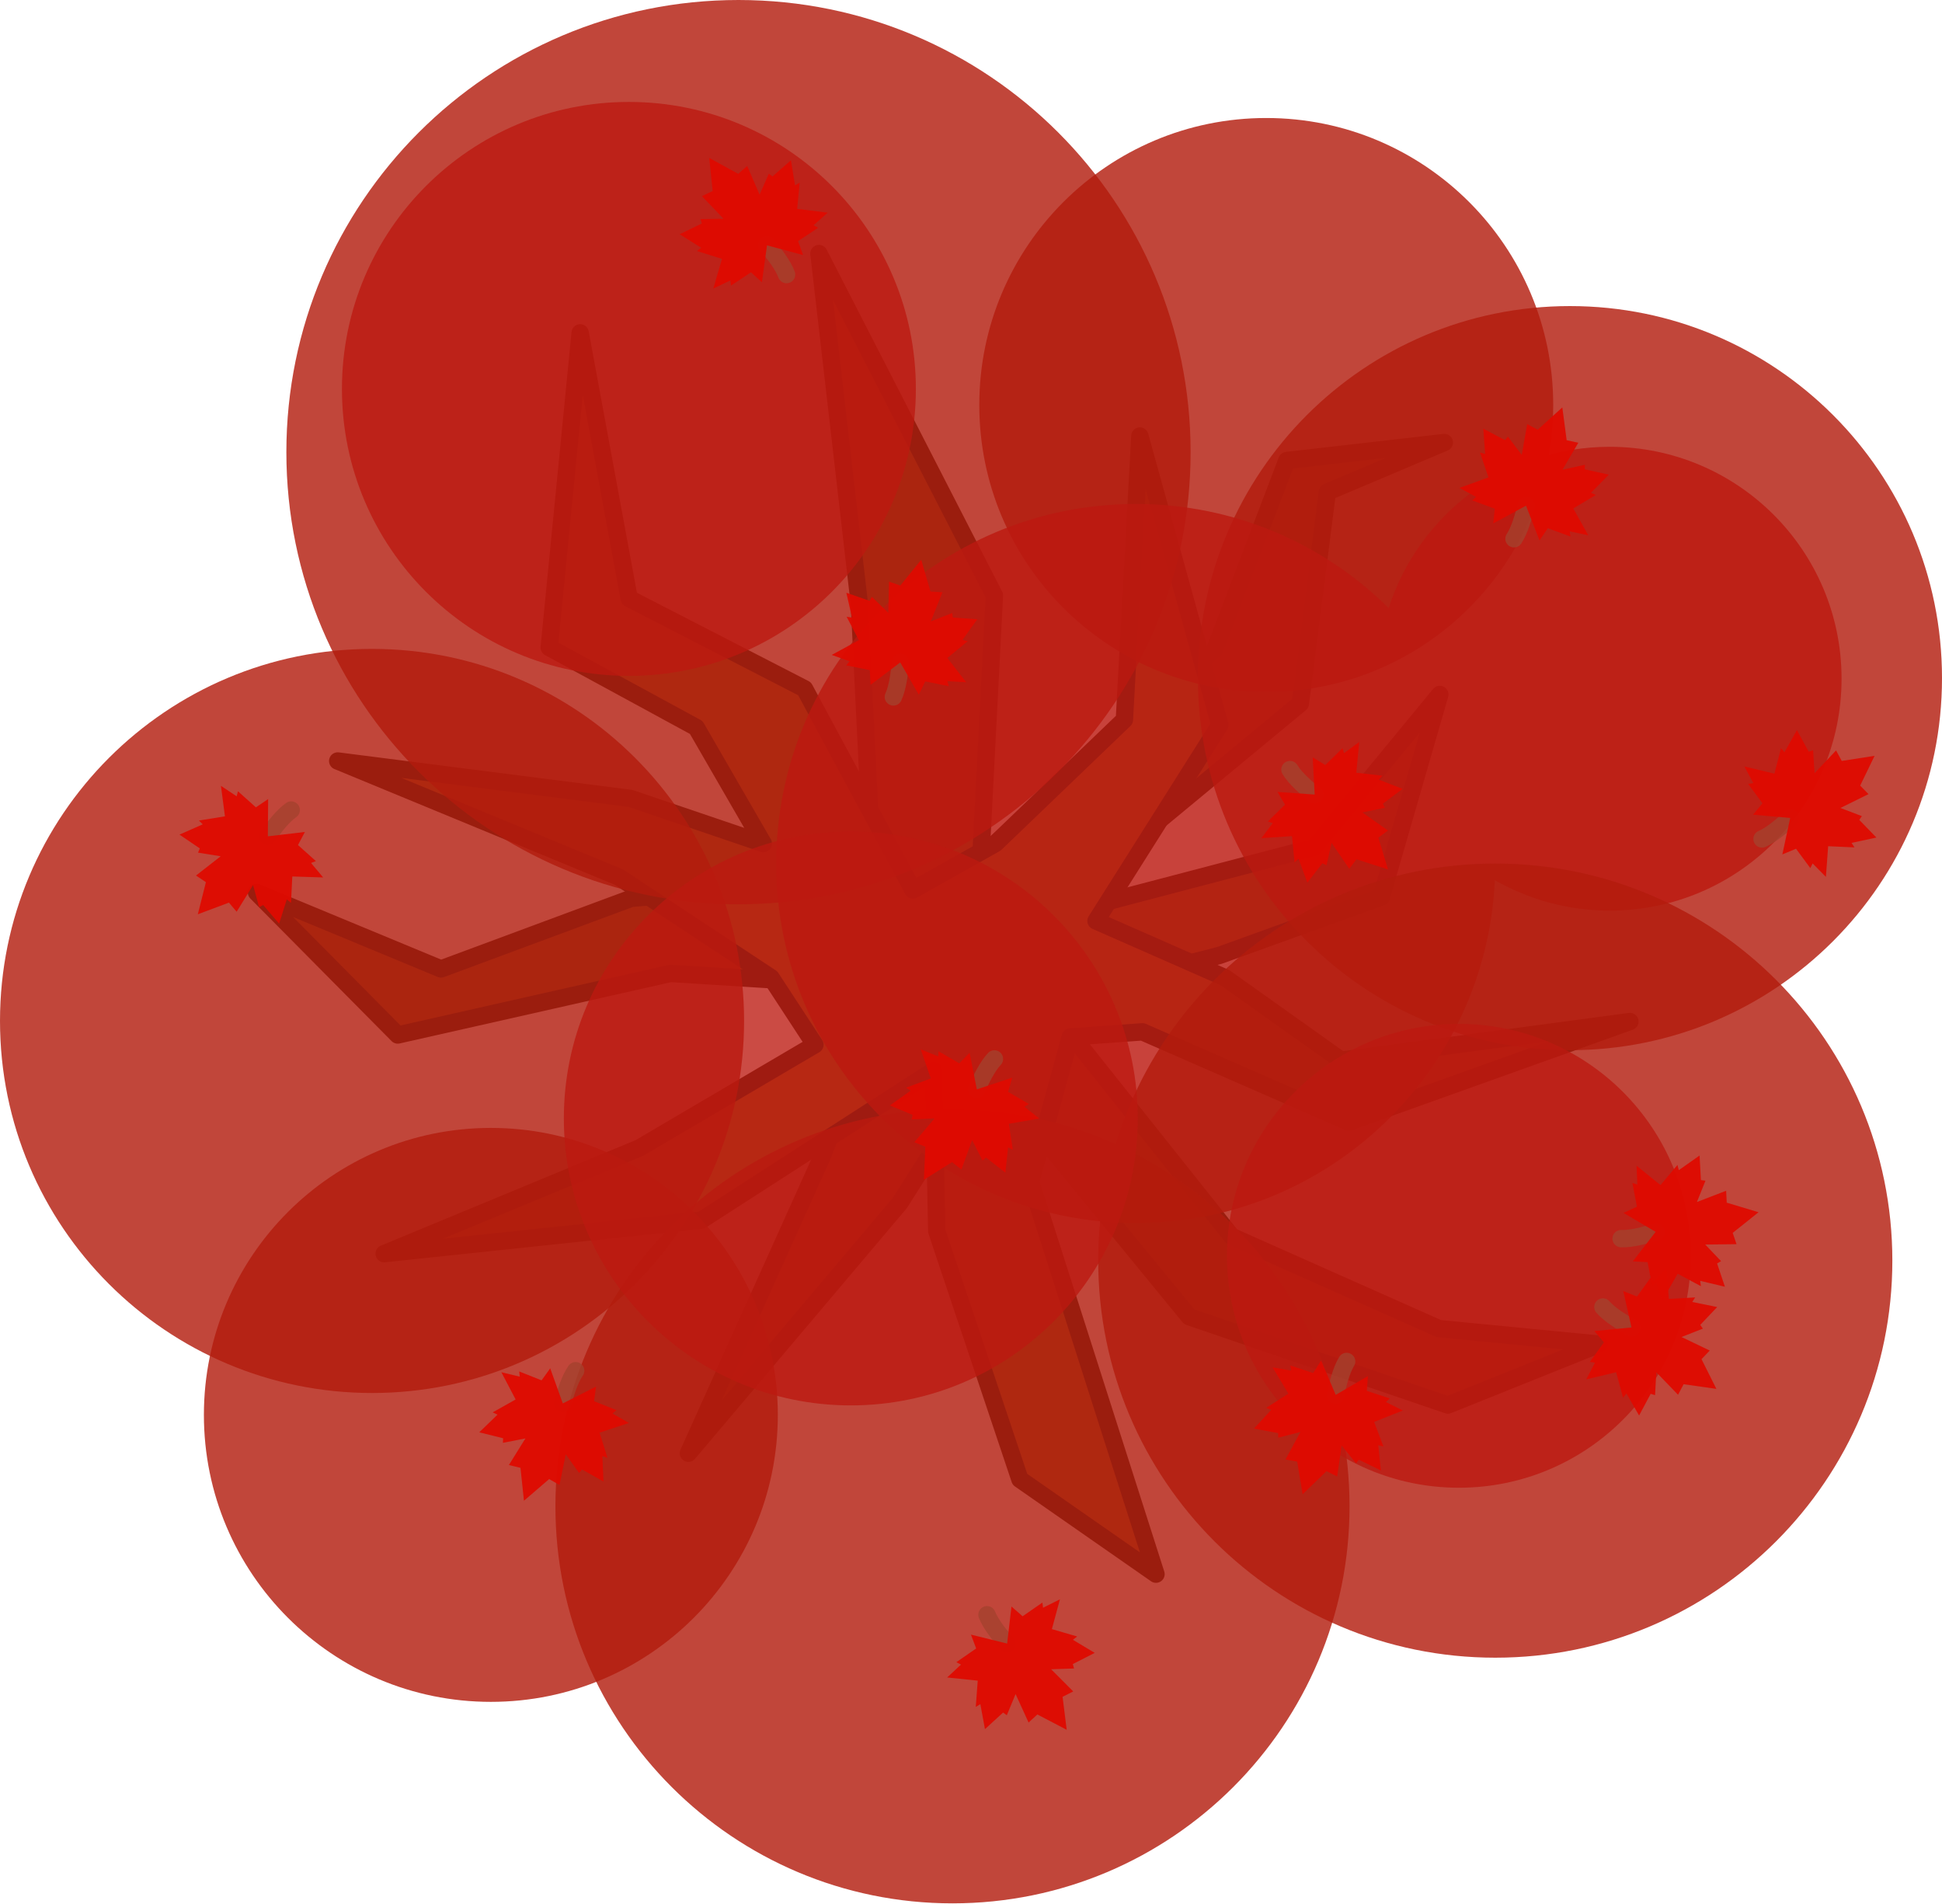
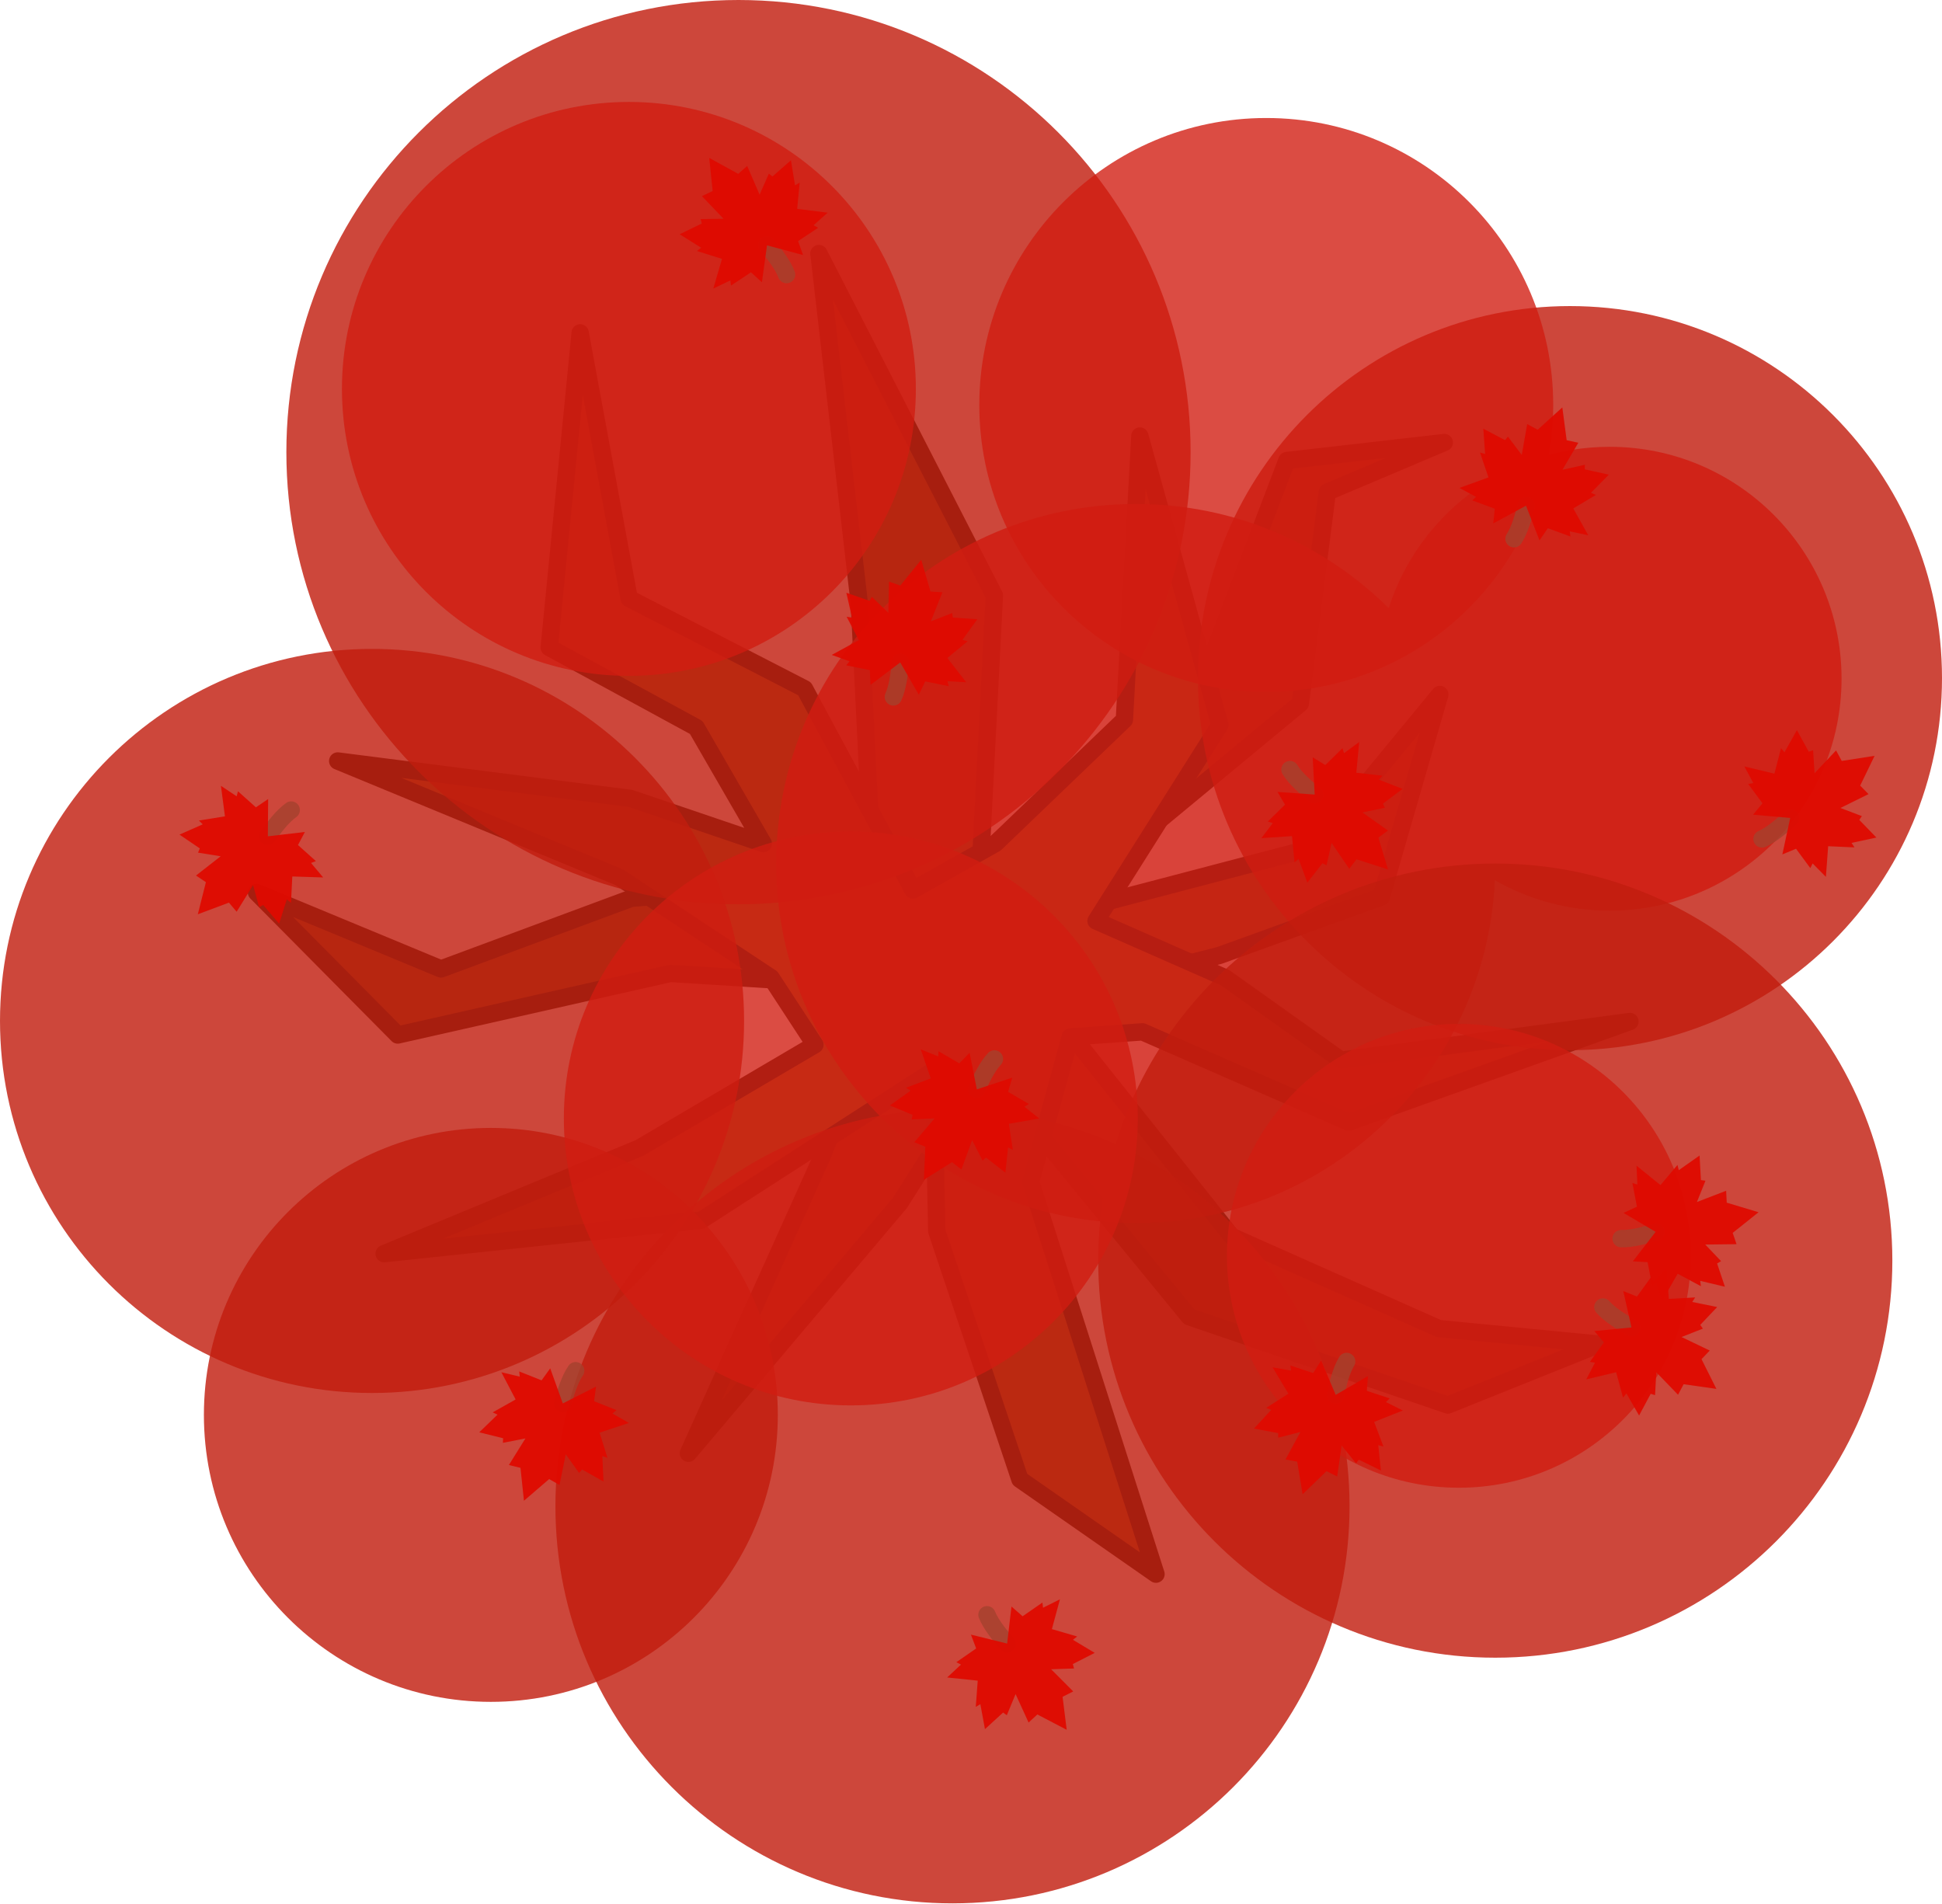
<svg xmlns="http://www.w3.org/2000/svg" width="1005.69" height="985.645" viewBox="0 0 1005.69 985.645" fill="none" version="1.1" id="svg52">
  <defs id="defs56" />
  <path style="fill:#8b511c;fill-opacity:1;stroke:#372516;stroke-width:8.999;stroke-linecap:square;stroke-linejoin:round;stroke-opacity:1" d="m 424.096,131.298 90.868,177.075 -6.99,135.137 121.157,-107.177 37.279,-97.858 81.548,-9.32 -60.578,25.629 -13.98,109.507 -135.137,111.837 142.126,-37.279 65.238,-79.218 -30.289,104.847 -83.878,30.289 -90.868,23.3 97.235,122.211 107.297,47.714 83.225,8.074 -78.565,31.535 -133.922,-45.725 -105.561,-128.86 -44.269,69.899 -109.537,129.633 69.928,-155.262 32.619,-86.208 -111.837,-6.99 -141.222,31.876 -73.132,-73.815 95.528,39.609 98.54,-36.566 125.134,-10.033 -6.99,-142.126 z" id="path27-90" />
  <path style="fill:#a25e21;fill-opacity:1;stroke:#372516;stroke-width:8.999;stroke-linecap:square;stroke-linejoin:round;stroke-opacity:1" d="m 300.448,172.359 25.378,137.577 90.827,46.749 56.099,104.184 42.742,-24.043 66.785,-64.113 8.014,-146.926 41.407,149.598 -64.114,101.513 66.785,29.385 60.106,42.742 149.598,-20.036 -145.591,52.092 -106.856,-46.749 -37.4,2.671 -20.536,74.966 64.948,203.193 -70.458,-49.087 -43.076,-128.561 -1.669,-83.147 -120.213,77.47 -164.29,17.364 132.234,-54.763 90.827,-53.428 -22.707,-34.728 -78.806,-52.092 -145.591,-60.107 151.602,19.368 68.789,23.374 -34.728,-60.106 -76.135,-41.407 z" id="path55-3" />
-   <path opacity="0.95" d="m 382.435,468.272 c 129.31,0 234.136,-104.826 234.136,-234.136 C 616.571,104.826 511.745,8.3926006e-6 382.435,8.3926006e-6 253.125,8.3926006e-6 148.299,104.826 148.299,234.136 c 0,129.309 104.826,234.136 234.136,234.136 z" fill="#3a4f3f" id="path6-28-0-0-1-5-4-9-83" style="fill:#b31b0e;fill-opacity:0.851;stroke-width:2.661" />
-   <path opacity="0.95" d="m 813.022,543.834 c 106.408,0 192.668,-86.26 192.668,-192.667 0,-106.408 -86.26,-192.668 -192.668,-192.668 -106.407,0 -192.667,86.26 -192.667,192.668 0,106.407 86.261,192.667 192.667,192.667 z" fill="#3a4f3f" id="path6-28-0-0-1-5-4-9-8-10" style="fill:#b31b0e;fill-opacity:0.851;stroke-width:2.189" />
-   <path opacity="0.95" d="m 655.746,358.323 c 82.074,0 148.608,-66.534 148.608,-148.608 0,-82.074 -66.534,-148.608 -148.608,-148.608 -82.074,0 -148.608,66.534 -148.608,148.608 0,82.074 66.534,148.608 148.608,148.608 z" fill="#3a4f3f" id="path6-28-0-0-1-5-4-9-8-1-08" style="fill:#b31b0e;fill-opacity:0.851;stroke-width:1.689" />
-   <path id="path6-28-0-0-1-5-4-9-8-1-00-8-0" style="fill:#bc1910;fill-opacity:0.819;stroke-width:1.365" d="M 833.572 231.373 C 780 231.373 734.637 266.458 719.164 314.898 C 685.522 281.579 639.251 260.988 588.16 260.988 C 485.331 260.988 401.973 344.347 401.973 447.176 C 401.973 550.005 485.331 633.365 588.16 633.365 C 688.094 633.365 769.616 554.63 774.131 455.812 C 791.662 465.822 811.94 471.57 833.572 471.57 C 899.901 471.57 953.672 417.799 953.672 351.471 C 953.672 285.142 899.901 231.373 833.572 231.373 z " />
-   <path opacity="0.95" d="m 774.349,858.43 c 113.565,0 205.627,-92.062 205.627,-205.626 0,-113.565 -92.062,-205.627 -205.627,-205.627 -113.564,0 -205.626,92.062 -205.626,205.627 0,113.564 92.062,205.626 205.626,205.626 z" fill="#3a4f3f" id="path6-28-0-0-1-5-4-9-8-0-8-7" style="fill:#b31b0e;fill-opacity:0.851;stroke-width:2.337" />
-   <path opacity="0.95" d="m 493.256,985.645 c 113.565,0 205.627,-92.062 205.627,-205.627 0,-113.565 -92.062,-205.627 -205.627,-205.627 -113.564,0 -205.626,92.062 -205.626,205.627 0,113.564 92.062,205.627 205.626,205.627 z" fill="#3a4f3f" id="path6-28-0-0-1-5-4-9-8-0-8-2-6" style="fill:#b31b0e;fill-opacity:0.851;stroke-width:2.337" />
-   <path opacity="0.95" d="m 755.492,770.418 c 66.329,0 120.099,-53.77 120.099,-120.098 0,-66.329 -53.77,-120.099 -120.099,-120.099 -66.328,0 -120.098,53.77 -120.098,120.099 0,66.328 53.77,120.098 120.098,120.098 z" fill="#3a4f3f" id="path6-28-0-0-1-5-4-9-8-1-00-8-6-1" style="fill:#bc1910;fill-opacity:0.819;stroke-width:1.365" />
-   <path opacity="0.95" d="m 325.686,350.001 c 82.074,0 148.608,-66.534 148.608,-148.608 0,-82.074 -66.534,-148.608 -148.608,-148.608 -82.074,0 -148.608,66.534 -148.608,148.608 0,82.074 66.534,148.608 148.608,148.608 z" fill="#3a4f3f" id="path6-28-0-0-1-5-4-9-8-1-00-8-9-4" style="fill:#bc1910;fill-opacity:0.819;stroke-width:1.689" />
-   <path opacity="0.95" d="m 192.667,721.36 c 106.408,0 192.668,-86.261 192.668,-192.668 0,-106.408 -86.26,-192.668 -192.668,-192.668 C 86.261,336.024 8.0630807e-6,422.285 8.0630807e-6,528.692 8.0630807e-6,635.1 86.261,721.36 192.667,721.36 Z" fill="#3a4f3f" id="path6-28-0-0-1-5-4-9-8-0-9" style="fill:#b31b0e;fill-opacity:0.851;stroke-width:2.189" />
-   <path opacity="0.95" d="m 254.199,881.3 c 82.074,0 148.608,-66.534 148.608,-148.608 0,-82.074 -66.534,-148.608 -148.608,-148.608 -82.074,0 -148.608,66.534 -148.608,148.608 0,82.074 66.534,148.608 148.608,148.608 z" fill="#3a4f3f" id="path6-28-0-0-1-5-4-9-8-1-0-6" style="fill:#b31b0e;fill-opacity:0.851;stroke-width:1.689" />
-   <path opacity="0.95" d="m 440.603,727.781 c 82.074,0 148.608,-66.534 148.608,-148.608 0,-82.074 -66.534,-148.608 -148.608,-148.608 -82.074,0 -148.608,66.534 -148.608,148.608 0,82.074 66.534,148.608 148.608,148.608 z" fill="#3a4f3f" id="path6-28-0-0-1-5-4-9-8-1-00-8-9-6-2-4" style="fill:#bc1910;fill-opacity:0.819;stroke-width:1.689" />
+   <path opacity="0.95" d="m 382.435,468.272 c 129.31,0 234.136,-104.826 234.136,-234.136 C 616.571,104.826 511.745,8.3926006e-6 382.435,8.3926006e-6 253.125,8.3926006e-6 148.299,104.826 148.299,234.136 c 0,129.309 104.826,234.136 234.136,234.136 z" fill="#3a4f3f" id="path6-28-0-0-1-5-4-9-83" style="fill:#c21d0f;fill-opacity:0.851;stroke-width:2.661" />
+   <path opacity="0.95" d="m 813.022,543.834 c 106.408,0 192.668,-86.26 192.668,-192.667 0,-106.408 -86.26,-192.668 -192.668,-192.668 -106.407,0 -192.667,86.26 -192.667,192.668 0,106.407 86.261,192.667 192.667,192.667 z" fill="#3a4f3f" id="path6-28-0-0-1-5-4-9-8-10" style="fill:#c21d0f;fill-opacity:0.851;stroke-width:2.189" />
+   <path opacity="0.95" d="m 655.746,358.323 c 82.074,0 148.608,-66.534 148.608,-148.608 0,-82.074 -66.534,-148.608 -148.608,-148.608 -82.074,0 -148.608,66.534 -148.608,148.608 0,82.074 66.534,148.608 148.608,148.608 z" fill="#3a4f3f" id="path6-28-0-0-1-5-4-9-8-1-08" style="fill:#d21c11;fill-opacity:0.825;stroke-width:1.689" />
+   <path id="path6-28-0-0-1-5-4-9-8-1-00-8-0" style="fill:#d21c11;fill-opacity:0.825;stroke-width:1.365" d="M 833.572 231.373 C 780 231.373 734.637 266.458 719.164 314.898 C 685.522 281.579 639.251 260.988 588.16 260.988 C 485.331 260.988 401.973 344.347 401.973 447.176 C 401.973 550.005 485.331 633.365 588.16 633.365 C 688.094 633.365 769.616 554.63 774.131 455.812 C 791.662 465.822 811.94 471.57 833.572 471.57 C 899.901 471.57 953.672 417.799 953.672 351.471 C 953.672 285.142 899.901 231.373 833.572 231.373 z " />
+   <path opacity="0.95" d="m 774.349,858.43 c 113.565,0 205.627,-92.062 205.627,-205.626 0,-113.565 -92.062,-205.627 -205.627,-205.627 -113.564,0 -205.626,92.062 -205.626,205.627 0,113.564 92.062,205.626 205.626,205.626 z" fill="#3a4f3f" id="path6-28-0-0-1-5-4-9-8-0-8-7" style="fill:#c21d0f;fill-opacity:0.851;stroke-width:2.337" />
+   <path opacity="0.95" d="m 493.256,985.645 c 113.565,0 205.627,-92.062 205.627,-205.627 0,-113.565 -92.062,-205.627 -205.627,-205.627 -113.564,0 -205.626,92.062 -205.626,205.627 0,113.564 92.062,205.627 205.626,205.627 z" fill="#3a4f3f" id="path6-28-0-0-1-5-4-9-8-0-8-2-6" style="fill:#c21d0f;fill-opacity:0.851;stroke-width:2.337" />
+   <path opacity="0.95" d="m 755.492,770.418 c 66.329,0 120.099,-53.77 120.099,-120.098 0,-66.329 -53.77,-120.099 -120.099,-120.099 -66.328,0 -120.098,53.77 -120.098,120.099 0,66.328 53.77,120.098 120.098,120.098 z" fill="#3a4f3f" id="path6-28-0-0-1-5-4-9-8-1-00-8-6-1" style="fill:#d21c11;fill-opacity:0.825;stroke-width:1.365" />
+   <path opacity="0.95" d="m 325.686,350.001 c 82.074,0 148.608,-66.534 148.608,-148.608 0,-82.074 -66.534,-148.608 -148.608,-148.608 -82.074,0 -148.608,66.534 -148.608,148.608 0,82.074 66.534,148.608 148.608,148.608 z" fill="#3a4f3f" id="path6-28-0-0-1-5-4-9-8-1-00-8-9-4" style="fill:#d21c11;fill-opacity:0.825;stroke-width:1.689" />
+   <path opacity="0.95" d="m 192.667,721.36 c 106.408,0 192.668,-86.261 192.668,-192.668 0,-106.408 -86.26,-192.668 -192.668,-192.668 C 86.261,336.024 8.0630807e-6,422.285 8.0630807e-6,528.692 8.0630807e-6,635.1 86.261,721.36 192.667,721.36 Z" fill="#3a4f3f" id="path6-28-0-0-1-5-4-9-8-0-9" style="fill:#c21d0f;fill-opacity:0.851;stroke-width:2.189" />
+   <path opacity="0.95" d="m 254.199,881.3 c 82.074,0 148.608,-66.534 148.608,-148.608 0,-82.074 -66.534,-148.608 -148.608,-148.608 -82.074,0 -148.608,66.534 -148.608,148.608 0,82.074 66.534,148.608 148.608,148.608 z" fill="#3a4f3f" id="path6-28-0-0-1-5-4-9-8-1-0-6" style="fill:#c21d0f;fill-opacity:0.851;stroke-width:1.689" />
+   <path opacity="0.95" d="m 440.603,727.781 c 82.074,0 148.608,-66.534 148.608,-148.608 0,-82.074 -66.534,-148.608 -148.608,-148.608 -82.074,0 -148.608,66.534 -148.608,148.608 0,82.074 66.534,148.608 148.608,148.608 z" fill="#3a4f3f" id="path6-28-0-0-1-5-4-9-8-1-00-8-9-6-2-4" style="fill:#d21c11;fill-opacity:0.825;stroke-width:1.689" />
  <path id="path1271-9-9-6-3-9" class="st4" d="m 138.605,433.091 c 3.259,-4.566 7.706,-10.457 12.193,-13.61" style="clip-rule:evenodd;opacity:0.8;fill:#c93d2b;fill-opacity:0.922;fill-rule:evenodd;stroke:#a4412d;stroke-width:9;stroke-linecap:round;stroke-linejoin:round;stroke-miterlimit:45.354;stroke-dasharray:none;enable-background:new" />
  <path id="path1273-6-6-2-7-8" class="st5" d="m 102.44,473.46 16.118,-6.039 3.987,4.716 8.51,-13.792 3.151,11.451 2.075,-1.156 8.264,9.69 3.972,-12.555 2.179,1.745 0.677,-13.636 15.983,0.493 -6.279,-7.496 2.524,-0.961 -9.285,-8.318 3.576,-6.776 -19.177,2.259 0.147,-19.309 -6.344,4.296 -9.285,-8.318 -0.679,2.614 -8.138,-5.42 2.073,15.788 -13.479,2.166 1.973,1.975 -12.045,5.322 10.537,7.153 -0.922,2.189 11.728,1.878 -12.777,9.968 5.124,3.447 z" style="fill:#df0a00;fill-opacity:0.94;stroke-width:9;stroke-miterlimit:45.354;stroke-dasharray:none" />
  <path id="path1271-9-9-6-7-0" class="st4" d="m 521.534,851.216 c -3.684,-4.23 -8.383,-9.923 -10.408,-15.019" style="clip-rule:evenodd;opacity:0.8;fill:#c93d2b;fill-opacity:0.922;fill-rule:evenodd;stroke:#a4412d;stroke-width:9;stroke-linecap:round;stroke-linejoin:round;stroke-miterlimit:45.354;stroke-dasharray:none;enable-background:new" />
  <path id="path1273-6-6-2-1-3" class="st5" d="m 552.405,895.765 -2.133,-17.08 5.513,-2.784 -11.439,-11.479 11.87,-0.407 -0.642,-2.287 11.344,-5.788 -11.29,-6.778 2.203,-1.715 -13.106,-3.824 4.19,-15.432 -8.749,4.367 -0.349,-2.679 -10.246,7.1 -5.761,-5.051 -2.254,19.178 -18.747,-4.626 2.706,7.168 -10.246,7.1 2.385,1.268 -7.161,6.658 15.838,1.648 -1.022,13.614 2.379,-1.46 2.381,12.951 9.403,-8.589 1.915,1.405 4.549,-10.971 6.73,14.742 4.543,-4.184 z" style="fill:#df0a00;fill-opacity:0.94;stroke-width:9;stroke-miterlimit:45.354;stroke-dasharray:none" />
  <path id="path1271-9-9-6-79-43" class="st4" d="m 844.902,687.515 c -4.883,-2.76 -11.21,-6.562 -14.818,-10.693" style="clip-rule:evenodd;opacity:0.8;fill:#c93d2b;fill-opacity:0.922;fill-rule:evenodd;stroke:#a4412d;stroke-width:9;stroke-linecap:round;stroke-linejoin:round;stroke-miterlimit:45.354;stroke-dasharray:none;enable-background:new" />
  <path id="path1273-6-6-2-4-48" class="st5" d="m 888.853,719.23 -7.702,-15.393 4.27,-4.462 -14.611,-7.011 11.056,-4.339 -1.368,-1.942 8.767,-9.238 -12.904,-2.628 1.506,-2.351 -13.631,0.762 -1.192,-15.946 -6.794,7.033 -1.221,-2.409 -7.295,10.109 -7.115,-2.843 4.265,18.833 -19.217,1.886 4.94,5.856 -7.295,10.109 2.671,0.4 -4.533,8.664 15.482,-3.723 3.573,13.176 1.757,-2.17 6.561,11.418 6.004,-11.231 2.274,0.686 0.633,-11.86 11.258,11.657 2.889,-5.459 z" style="fill:#df0a00;fill-opacity:0.94;stroke-width:9;stroke-miterlimit:45.354;stroke-dasharray:none" />
  <path id="path1271-9-9-6-79-9-2" class="st4" d="m 691.621,722.372 c 1.166,-5.487 2.892,-12.664 5.749,-17.345" style="clip-rule:evenodd;opacity:0.8;fill:#c93d2b;fill-opacity:0.922;fill-rule:evenodd;stroke:#a4412d;stroke-width:9;stroke-linecap:round;stroke-linejoin:round;stroke-miterlimit:45.354;stroke-dasharray:none;enable-background:new" />
  <path id="path1273-6-6-2-4-0-83" class="st5" d="m 674.57,773.819 12.369,-11.97 5.538,2.733 2.299,-16.042 7.459,9.243 1.441,-1.888 11.444,5.588 -1.369,-13.097 2.694,0.73 -4.821,-12.773 14.852,-5.926 -8.748,-4.368 1.931,-1.889 -11.833,-3.922 0.575,-7.64 -16.682,9.724 -7.57,-17.764 -4.102,6.471 -11.833,-3.922 0.421,2.668 -9.625,-1.722 8.201,13.649 -11.495,7.365 2.597,1.024 -8.92,9.687 12.516,2.354 0.028,2.375 11.503,-2.958 -7.738,14.239 6.074,1.116 z" style="fill:#df0a00;fill-opacity:0.94;stroke-width:9;stroke-miterlimit:45.354;stroke-dasharray:none" />
  <path id="path1271-9-9-6-79-9-6-9" class="st4" d="m 790.364,261.831 c -1.343,5.446 -3.301,12.564 -6.307,17.15" style="clip-rule:evenodd;opacity:0.8;fill:#c93d2b;fill-opacity:0.922;fill-rule:evenodd;stroke:#a4412d;stroke-width:9;stroke-linecap:round;stroke-linejoin:round;stroke-miterlimit:45.354;stroke-dasharray:none;enable-background:new" />
  <path id="path1273-6-6-2-4-0-8-9" class="st5" d="m 809.072,210.962 -12.75,11.563 -5.447,-2.911 -2.817,15.959 -7.156,-9.479 -1.502,1.84 -11.257,-5.955 0.944,13.135 -2.669,-0.817 4.405,12.922 -15.036,5.442 8.603,4.649 -1.991,1.825 11.7,4.303 -0.822,7.618 16.988,-9.18 6.992,17.999 4.31,-6.335 11.7,4.303 -0.334,-2.68 9.565,2.033 -7.755,-13.907 11.727,-6.989 -2.562,-1.108 9.229,-9.393 -12.433,-2.757 0.049,-2.375 -11.593,2.584 8.194,-13.981 -6.035,-1.312 z" style="fill:#df0a00;fill-opacity:0.94;stroke-width:9;stroke-miterlimit:45.354;stroke-dasharray:none" />
  <path id="path1271-9-9-6-79-9-6-7-1" class="st4" d="m 927.184,423.587 c -4.117,3.81 -9.666,8.678 -14.7,10.855" style="clip-rule:evenodd;opacity:0.8;fill:#c93d2b;fill-opacity:0.922;fill-rule:evenodd;stroke:#a4412d;stroke-width:9;stroke-linecap:round;stroke-linejoin:round;stroke-miterlimit:45.354;stroke-dasharray:none;enable-background:new" />
  <path id="path1273-6-6-2-4-0-8-1-7" class="st5" d="m 970.784,391.392 -17.008,2.645 -2.948,-5.427 -11.13,11.779 -0.763,-11.852 -2.266,0.711 -6.127,-11.165 -6.435,11.489 -1.78,-2.15 -3.428,13.215 -15.551,-3.724 4.628,8.614 -2.667,0.429 7.405,10.028 -4.876,5.91 19.237,1.676 -4.06,18.878 7.083,-2.921 7.405,10.028 1.195,-2.422 6.87,6.958 1.172,-15.88 13.638,0.613 -1.531,-2.334 12.874,-2.769 -8.867,-9.141 1.347,-1.957 -11.103,-4.218 14.533,-7.17 -4.319,-4.415 z" style="fill:#df0a00;fill-opacity:0.94;stroke-width:9;stroke-miterlimit:45.354;stroke-dasharray:none" />
  <path id="path1271-9-9-6-79-9-6-7-9-9" class="st4" d="m 397.233,126.951 c 3.597,4.304 8.179,10.092 10.099,15.229" style="clip-rule:evenodd;opacity:0.8;fill:#c93d2b;fill-opacity:0.922;fill-rule:evenodd;stroke:#a4412d;stroke-width:9;stroke-linecap:round;stroke-linejoin:round;stroke-miterlimit:45.354;stroke-dasharray:none;enable-background:new" />
  <path id="path1273-6-6-2-4-0-8-1-5-8" class="st5" d="m 367.278,81.782 1.784,17.12 -5.568,2.671 11.203,11.71 -11.876,0.164 0.596,2.299 -11.46,5.556 11.15,7.007 -2.237,1.669 13.025,4.091 -4.504,15.343 8.836,-4.187 0.294,2.685 10.389,-6.89 5.657,5.168 2.645,-19.128 18.649,5.007 -2.559,-7.222 10.389,-6.89 -2.359,-1.316 7.296,-6.51 -15.801,-1.971 1.3,-13.59 -2.409,1.411 -2.116,-12.997 -9.577,8.395 -1.886,-1.444 -4.772,10.876 -6.428,-14.876 -4.627,4.09 z" style="fill:#df0a00;fill-opacity:0.94;stroke-width:9;stroke-miterlimit:45.354;stroke-dasharray:none" />
  <path id="path1271-9-9-6-79-9-6-7-9-0-0" class="st4" d="m 466.285,342.981 c -0.503,5.587 -1.361,12.918 -3.639,17.907" style="clip-rule:evenodd;opacity:0.8;fill:#c93d2b;fill-opacity:0.922;fill-rule:evenodd;stroke:#a4412d;stroke-width:9;stroke-linecap:round;stroke-linejoin:round;stroke-miterlimit:45.354;stroke-dasharray:none;enable-background:new" />
  <path id="path1273-6-6-2-4-0-8-1-5-7-6" class="st5" d="m 477.077,289.866 -10.853,13.36 -5.825,-2.053 -0.369,16.201 -8.508,-8.287 -1.206,2.046 -12.029,-4.182 2.921,12.84 -2.762,-0.403 6.31,12.107 -14.039,7.656 9.207,3.293 -1.692,2.106 12.216,2.482 0.341,7.654 15.403,-11.645 9.635,16.734 3.301,-6.914 12.216,2.482 -0.736,-2.599 9.762,0.562 -9.771,-12.573 10.534,-8.684 -2.701,-0.707 7.701,-10.682 -12.707,-0.844 -0.311,-2.355 -11.068,4.309 5.984,-15.06 -6.164,-0.383 z" style="fill:#df0a00;fill-opacity:0.94;stroke-width:9;stroke-miterlimit:45.354;stroke-dasharray:none" />
  <path id="path1271-9-9-6-79-9-6-7-9-0-4-4" class="st4" d="m 505.76,564.145 c 2.275,-5.127 5.448,-11.792 9.21,-15.782" style="clip-rule:evenodd;opacity:0.8;fill:#c93d2b;fill-opacity:0.922;fill-rule:evenodd;stroke:#a4412d;stroke-width:9;stroke-linecap:round;stroke-linejoin:round;stroke-miterlimit:45.354;stroke-dasharray:none;enable-background:new" />
  <path id="path1273-6-6-2-4-0-8-1-5-7-7-6" class="st5" d="m 478.441,610.956 14.576,-9.154 4.854,3.819 5.565,-15.22 5.387,10.585 1.8,-1.549 10.042,7.833 1.368,-13.097 2.485,1.271 -2.076,-13.494 15.756,-2.728 -7.657,-6.082 2.28,-1.449 -10.767,-6.283 2.142,-7.356 -18.332,6.066 -3.735,-18.945 -5.351,5.483 -10.767,-6.283 -0.14,2.698 -9.061,-3.675 5.202,15.049 -12.769,4.83 2.329,1.539 -10.73,7.634 11.759,4.89 -0.463,2.33 11.866,-0.516 -10.514,12.332 5.712,2.348 z" style="fill:#df0a00;fill-opacity:0.94;stroke-width:9;stroke-miterlimit:45.354;stroke-dasharray:none" />
  <path id="path1271-9-9-6-79-9-6-7-9-0-4-2-7" class="st4" d="m 680.825,411.566 c -4.349,-3.543 -9.945,-8.357 -12.805,-13.036" style="clip-rule:evenodd;opacity:0.8;fill:#c93d2b;fill-opacity:0.922;fill-rule:evenodd;stroke:#a4412d;stroke-width:9;stroke-linecap:round;stroke-linejoin:round;stroke-miterlimit:45.354;stroke-dasharray:none;enable-background:new" />
  <path id="path1273-6-6-2-4-0-8-1-5-7-7-4-4" class="st5" d="m 718.806,450.232 -5,-16.47 4.961,-3.679 -13.221,-9.371 11.629,-2.415 -1.021,-2.144 10.197,-7.629 -12.277,-4.764 1.88,-2.064 -13.565,-1.545 1.511,-15.919 -7.881,5.788 -0.798,-2.58 -8.893,8.736 -6.535,-4 1.032,19.282 -19.26,-1.378 3.883,6.605 -8.893,8.736 2.566,0.844 -5.928,7.776 15.888,-1.063 1.302,13.59 2.097,-1.843 4.544,12.36 7.81,-10.06 2.126,1.059 2.622,-11.584 9.134,13.386 3.767,-4.894 z" style="fill:#df0a00;fill-opacity:0.94;stroke-width:9;stroke-miterlimit:45.354;stroke-dasharray:none" />
  <path id="path1271-9-9-6-79-9-6-7-9-0-4-2-8-4" class="st4" d="m 291.359,726.798 c 1.484,-5.409 3.626,-12.474 6.75,-16.981" style="clip-rule:evenodd;opacity:0.8;fill:#c93d2b;fill-opacity:0.922;fill-rule:evenodd;stroke:#a4412d;stroke-width:9;stroke-linecap:round;stroke-linejoin:round;stroke-miterlimit:45.354;stroke-dasharray:none;enable-background:new" />
  <path id="path1273-6-6-2-4-0-8-1-5-7-7-4-9-1" class="st5" d="m 271.337,777.165 13.046,-11.228 5.369,3.051 3.23,-15.88 6.908,9.662 1.549,-1.801 11.099,6.245 -0.603,-13.155 2.647,0.886 -4.068,-13.032 15.172,-5.05 -8.479,-4.87 2.038,-1.773 -11.584,-4.605 1.019,-7.594 -17.221,8.736 -6.522,-18.175 -4.473,6.221 -11.584,-4.605 0.264,2.688 -9.509,-2.28 7.392,14.104 -11.905,6.682 2.533,1.174 -9.47,9.15 12.358,3.079 -0.11,2.373 11.656,-2.282 -8.554,13.764 5.999,1.468 z" style="fill:#df0a00;fill-opacity:0.94;stroke-width:9;stroke-miterlimit:45.354;stroke-dasharray:none" />
  <path id="path1271-9-9-6-79-4-6" class="st4" d="m 857.473,637.973 c -5.358,1.66 -12.465,3.655 -17.945,3.446" style="clip-rule:evenodd;opacity:0.8;fill:#c93d2b;fill-opacity:0.922;fill-rule:evenodd;stroke:#a4412d;stroke-width:9;stroke-linecap:round;stroke-linejoin:round;stroke-miterlimit:45.354;stroke-dasharray:none;enable-background:new" />
  <path id="path1273-6-6-2-4-4-7" class="st5" d="m 910.7,627.751 -16.484,-4.955 -0.317,-6.168 -15.124,5.822 4.427,-11.021 -2.351,-0.337 -0.708,-12.716 -10.764,7.586 -0.678,-2.708 -8.796,10.441 -12.42,-10.072 0.457,9.768 -2.591,-0.764 2.351,12.242 -6.949,3.227 16.629,9.816 -11.811,15.276 7.65,0.423 2.351,12.242 2.124,-1.669 3.194,9.242 7.911,-13.819 12.038,6.439 -0.373,-2.766 12.808,3.059 -4.053,-12.073 2.059,-1.184 -8.195,-8.597 16.204,-0.195 -1.99,-5.846 z" style="fill:#df0a00;fill-opacity:0.94;stroke-width:9;stroke-miterlimit:45.354;stroke-dasharray:none" />
</svg>
